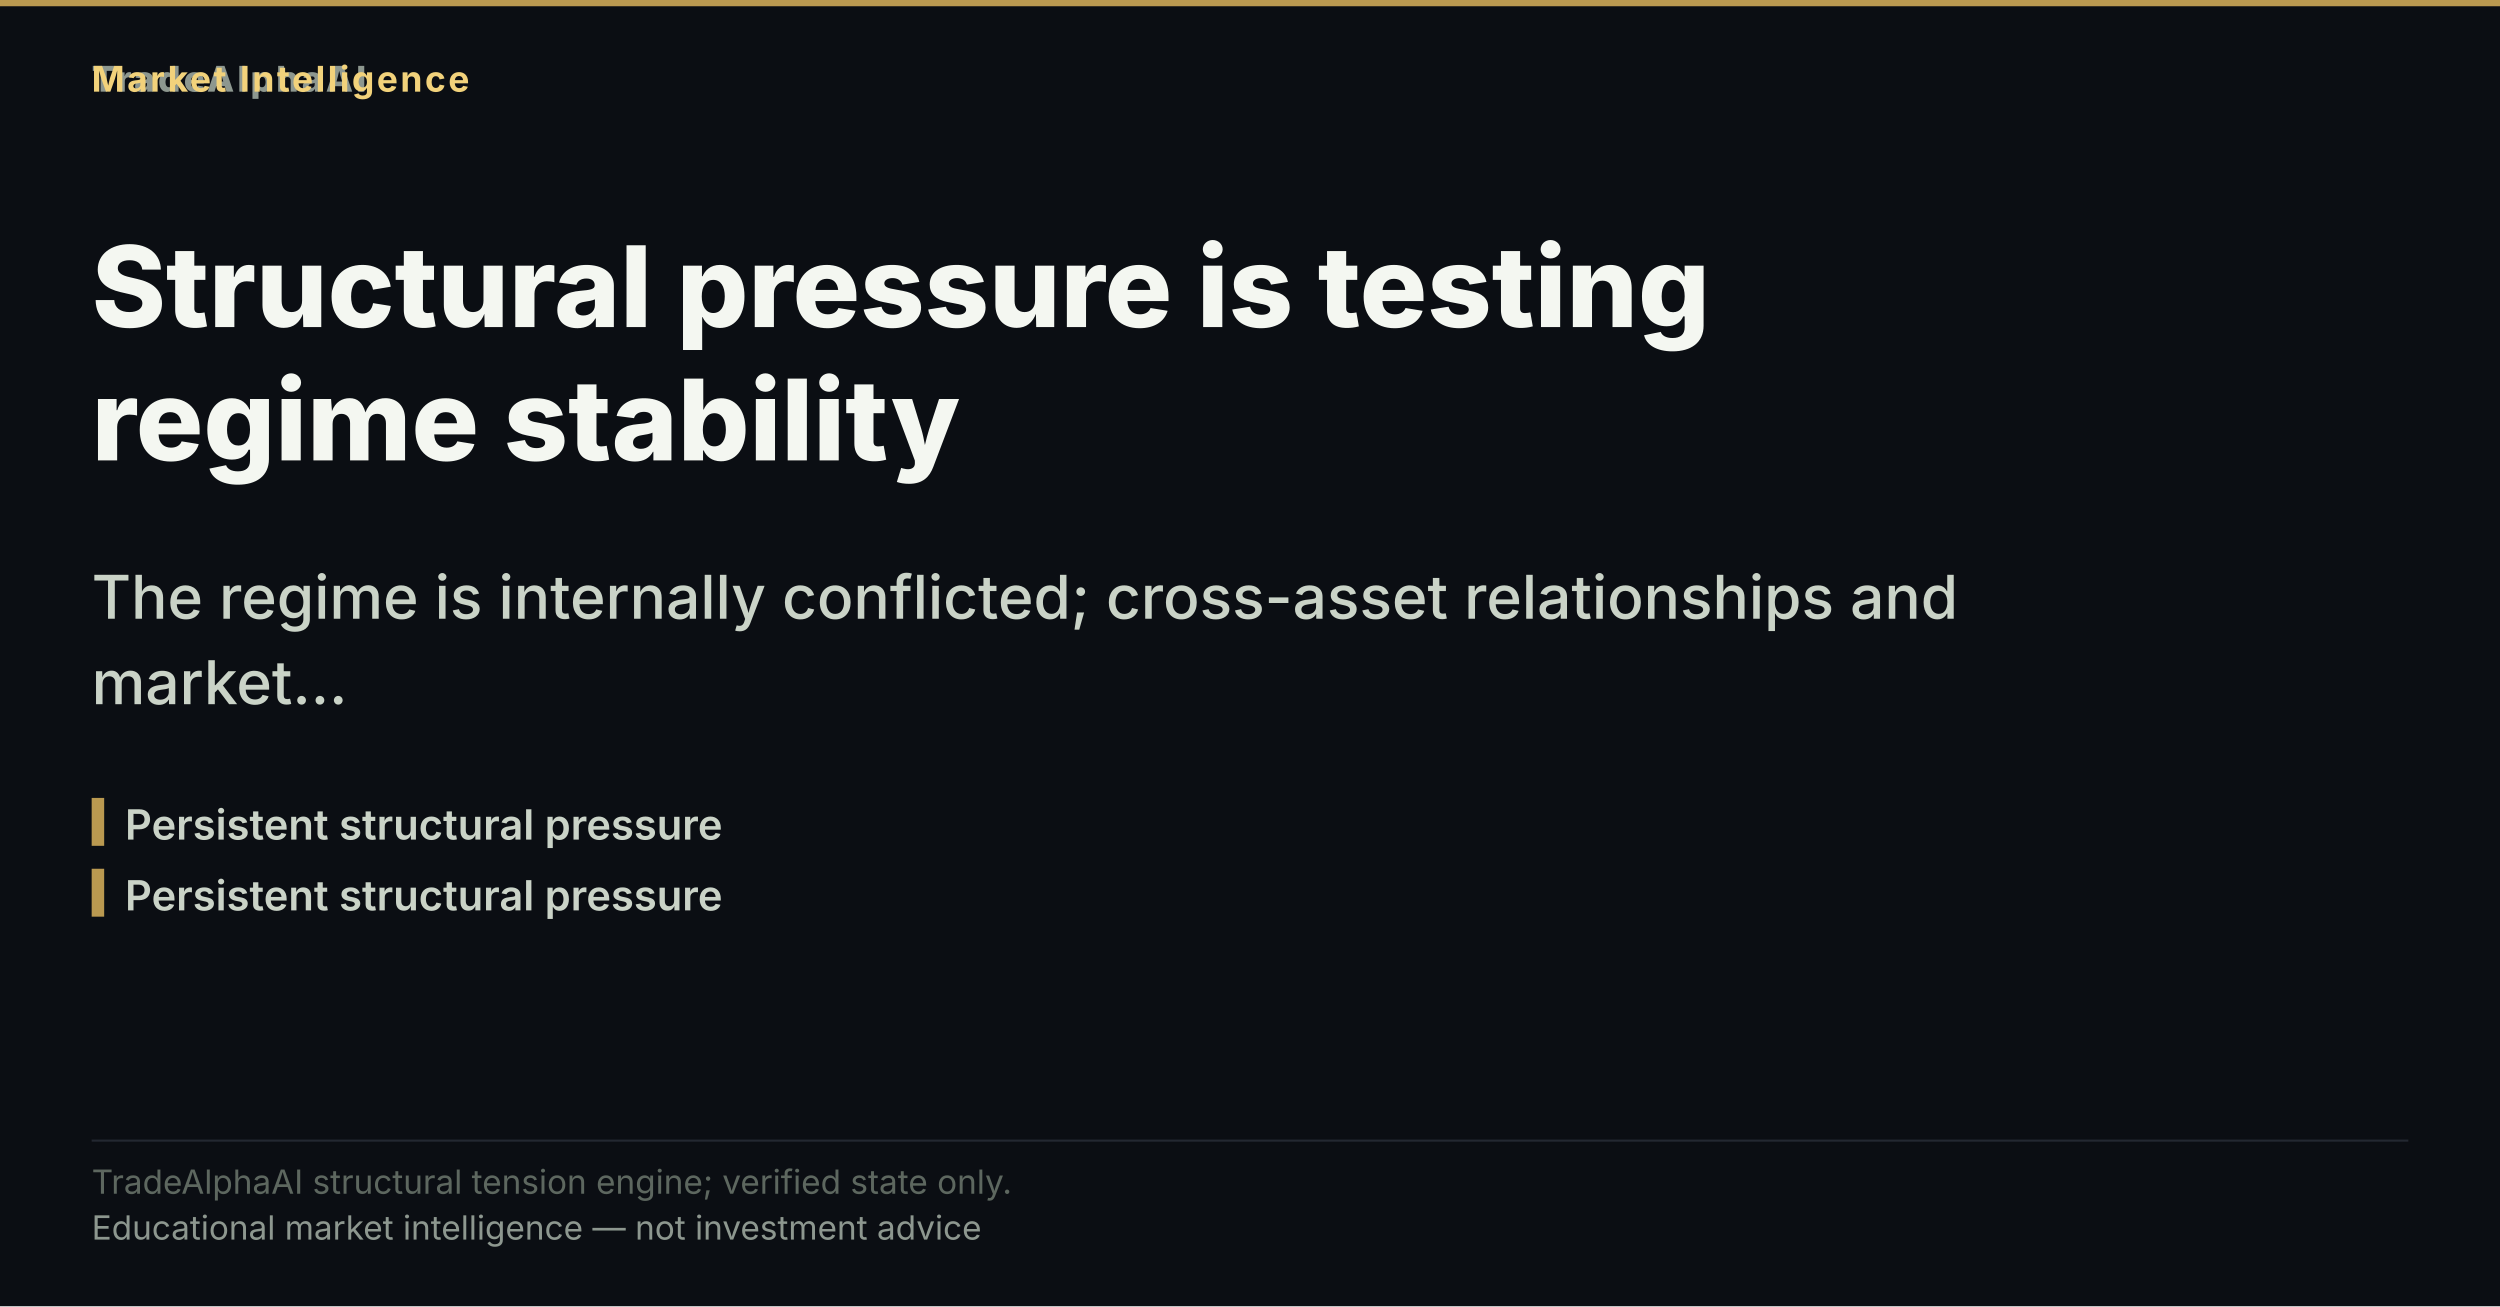
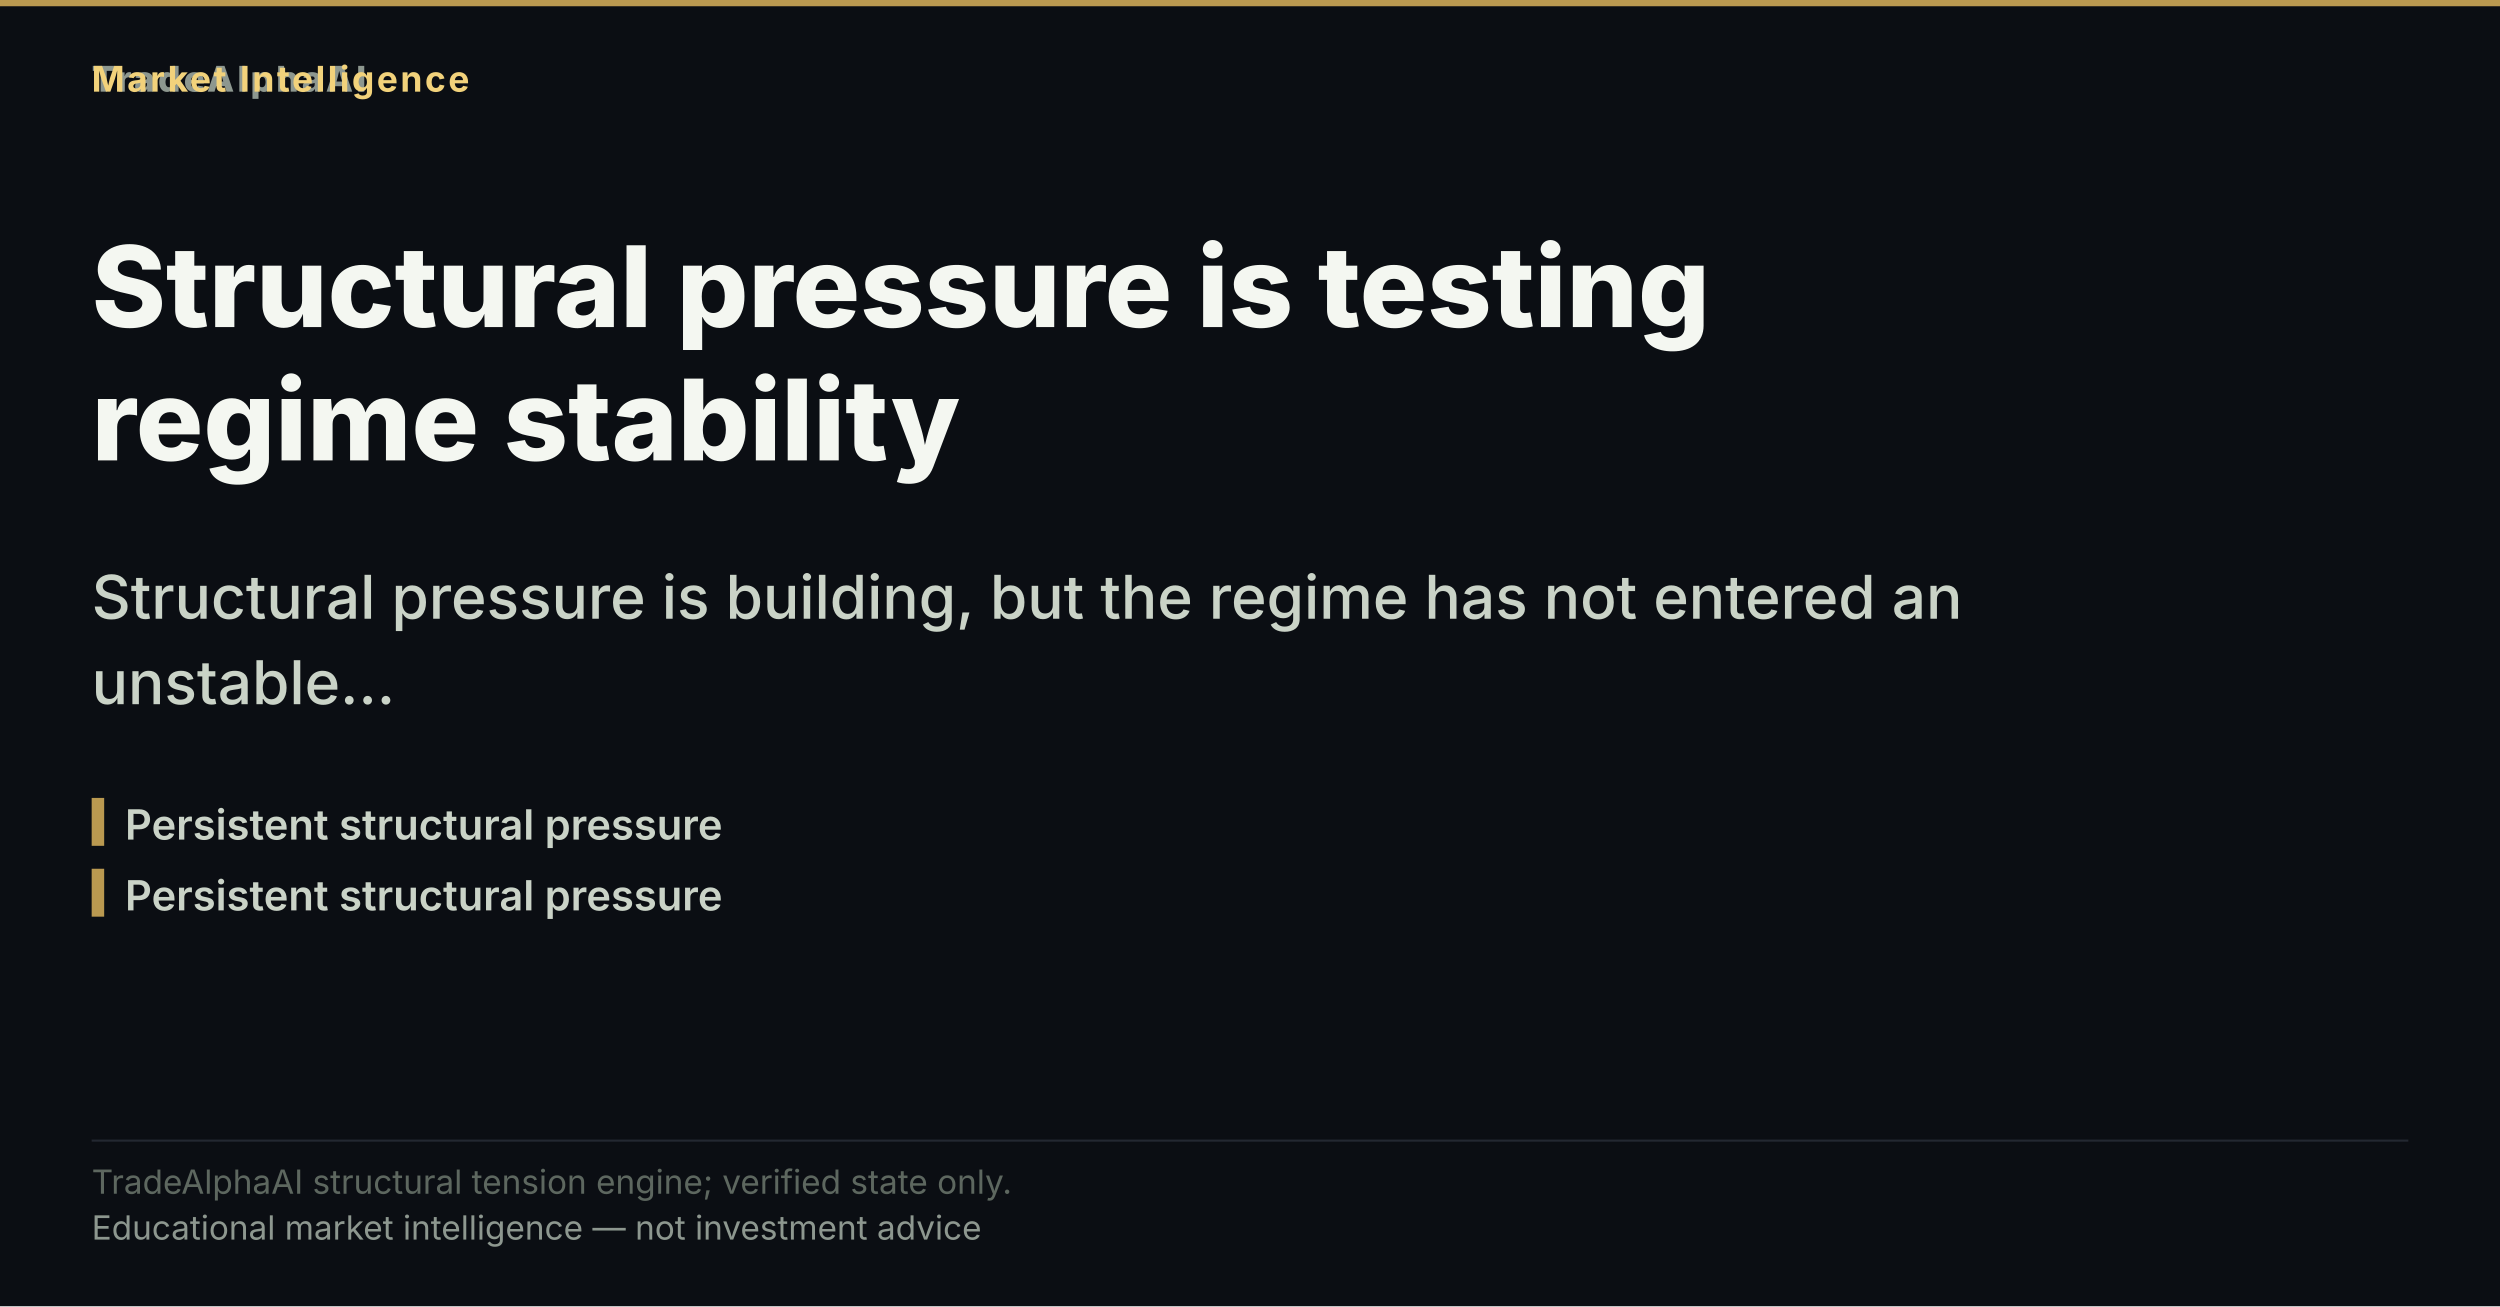
<svg xmlns="http://www.w3.org/2000/svg" width="1200" height="627" viewBox="0 0 1200 627" role="img" aria-label="Structural pressure is testing regime stability">
  <rect width="1200" height="627" fill="#0b0e13" />
  <rect x="0" y="0" width="1200" height="3" fill="#d8b15a" opacity="0.85" />
  <text x="44" y="44" font-family="'Inter','Segoe UI','Helvetica Neue',Arial,sans-serif" font-size="17" font-weight="800" letter-spacing="1.5" fill="#8d978f" text-anchor="start">TradeAlphaAI</text>
  <text x="44" y="44" font-family="'Inter','Segoe UI','Helvetica Neue',Arial,sans-serif" font-size="17" font-weight="700" letter-spacing="1.2" fill="#f2d27b" text-anchor="start">Market Intelligence</text>
  <text x="44" y="157" font-family="'Inter','Segoe UI','Helvetica Neue',Arial,sans-serif" font-size="54" font-weight="800" fill="#f4f7f1" text-anchor="start">Structural pressure is testing</text>
  <text x="44" y="221" font-family="'Inter','Segoe UI','Helvetica Neue',Arial,sans-serif" font-size="54" font-weight="800" fill="#f4f7f1" text-anchor="start">regime stability</text>
-   <text x="44" y="297" font-family="'Inter','Segoe UI','Helvetica Neue',Arial,sans-serif" font-size="29" font-weight="500" fill="#cad3c7" text-anchor="start">The regime is internally conflicted; cross-asset relationships and</text>
-   <text x="44" y="338" font-family="'Inter','Segoe UI','Helvetica Neue',Arial,sans-serif" font-size="29" font-weight="500" fill="#cad3c7" text-anchor="start">market…</text>
+   <text x="44" y="297" font-family="'Inter','Segoe UI','Helvetica Neue',Arial,sans-serif" font-size="29" font-weight="500" fill="#cad3c7" text-anchor="start">Structural pressure is building, but the regime has not entered an</text>
+   <text x="44" y="338" font-family="'Inter','Segoe UI','Helvetica Neue',Arial,sans-serif" font-size="29" font-weight="500" fill="#cad3c7" text-anchor="start">unstable…</text>
  <rect x="44" y="383" width="6" height="23" fill="#d8b15a" opacity="0.85" />
  <text x="60" y="403" font-family="'Inter','Segoe UI','Helvetica Neue',Arial,sans-serif" font-size="20" font-weight="600" fill="#cad3c7" text-anchor="start">Persistent structural pressure</text>
  <rect x="44" y="417" width="6" height="23" fill="#d8b15a" opacity="0.85" />
  <text x="60" y="437" font-family="'Inter','Segoe UI','Helvetica Neue',Arial,sans-serif" font-size="20" font-weight="600" fill="#cad3c7" text-anchor="start">Persistent structural pressure</text>
  <rect x="44" y="547" width="1112" height="1" fill="rgba(148,163,184,0.18)" />
  <text x="44" y="573" font-family="'Inter','Segoe UI','Helvetica Neue',Arial,sans-serif" font-size="16" fill="#5d675f" text-anchor="start">TradeAlphaAI structural tension engine; verified state only.</text>
  <text x="44" y="595" font-family="'Inter','Segoe UI','Helvetica Neue',Arial,sans-serif" font-size="16" fill="#8d978f" text-anchor="start">Educational market intelligence — not investment advice</text>
</svg>
